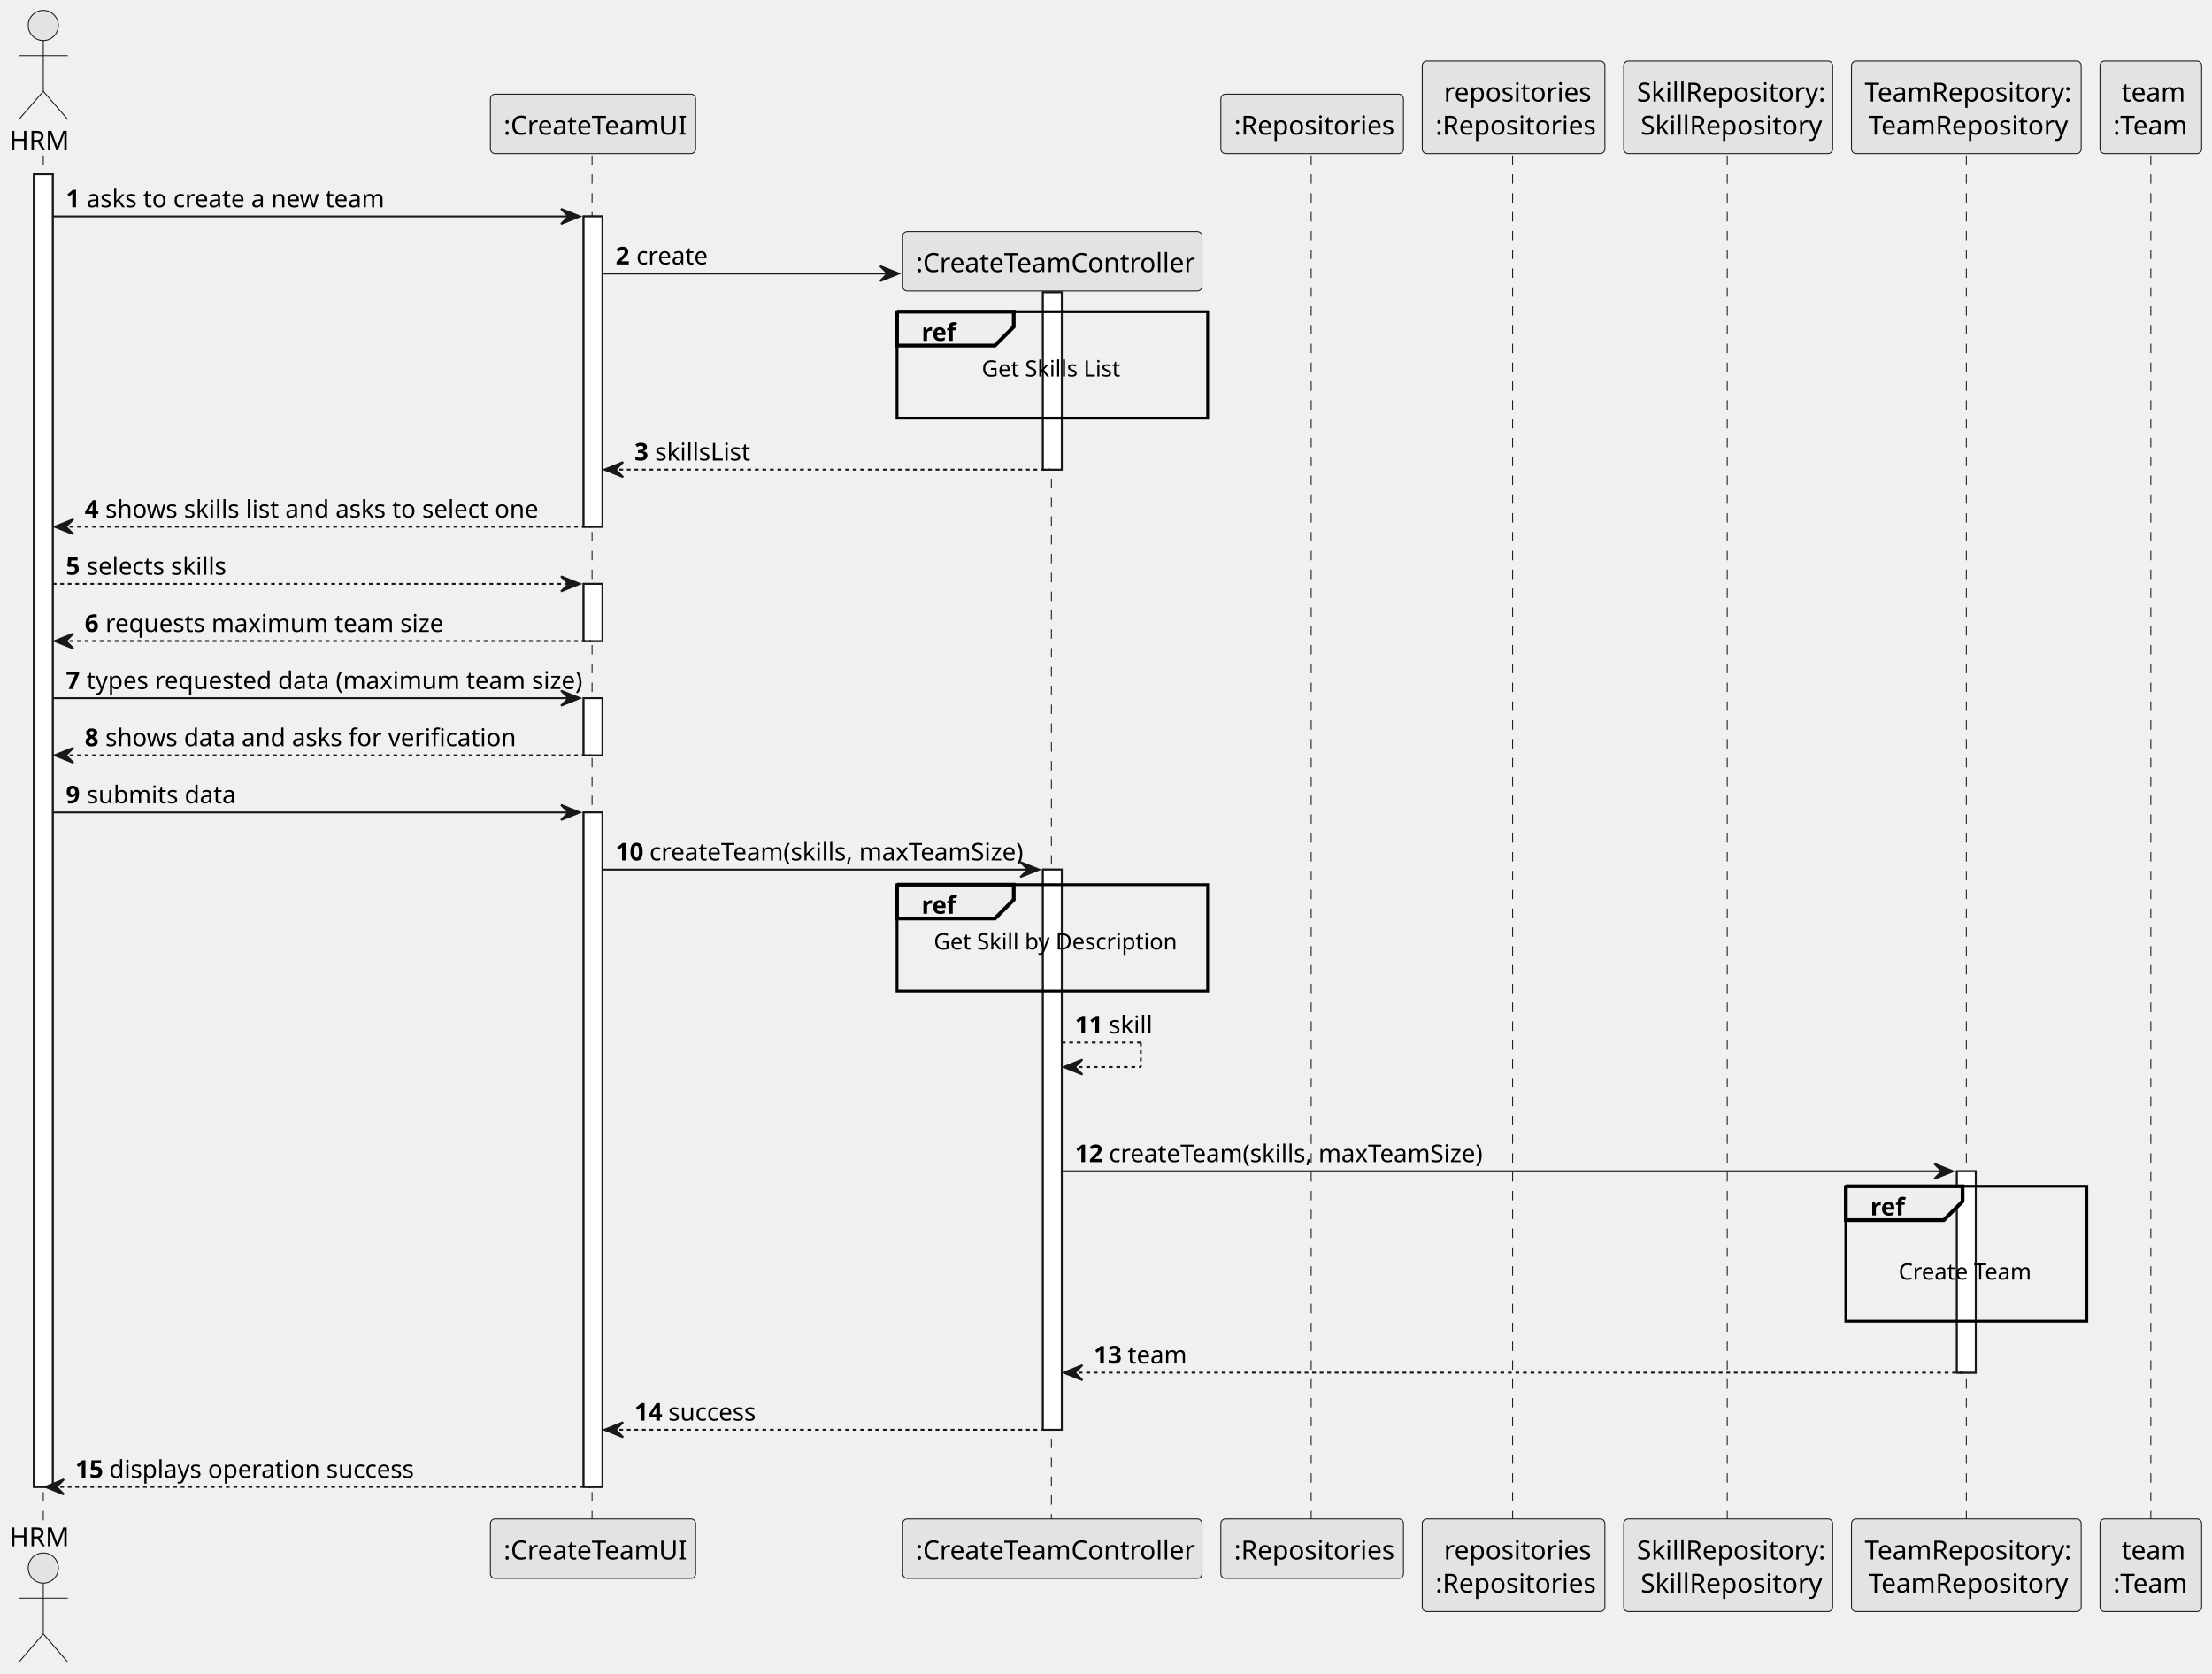
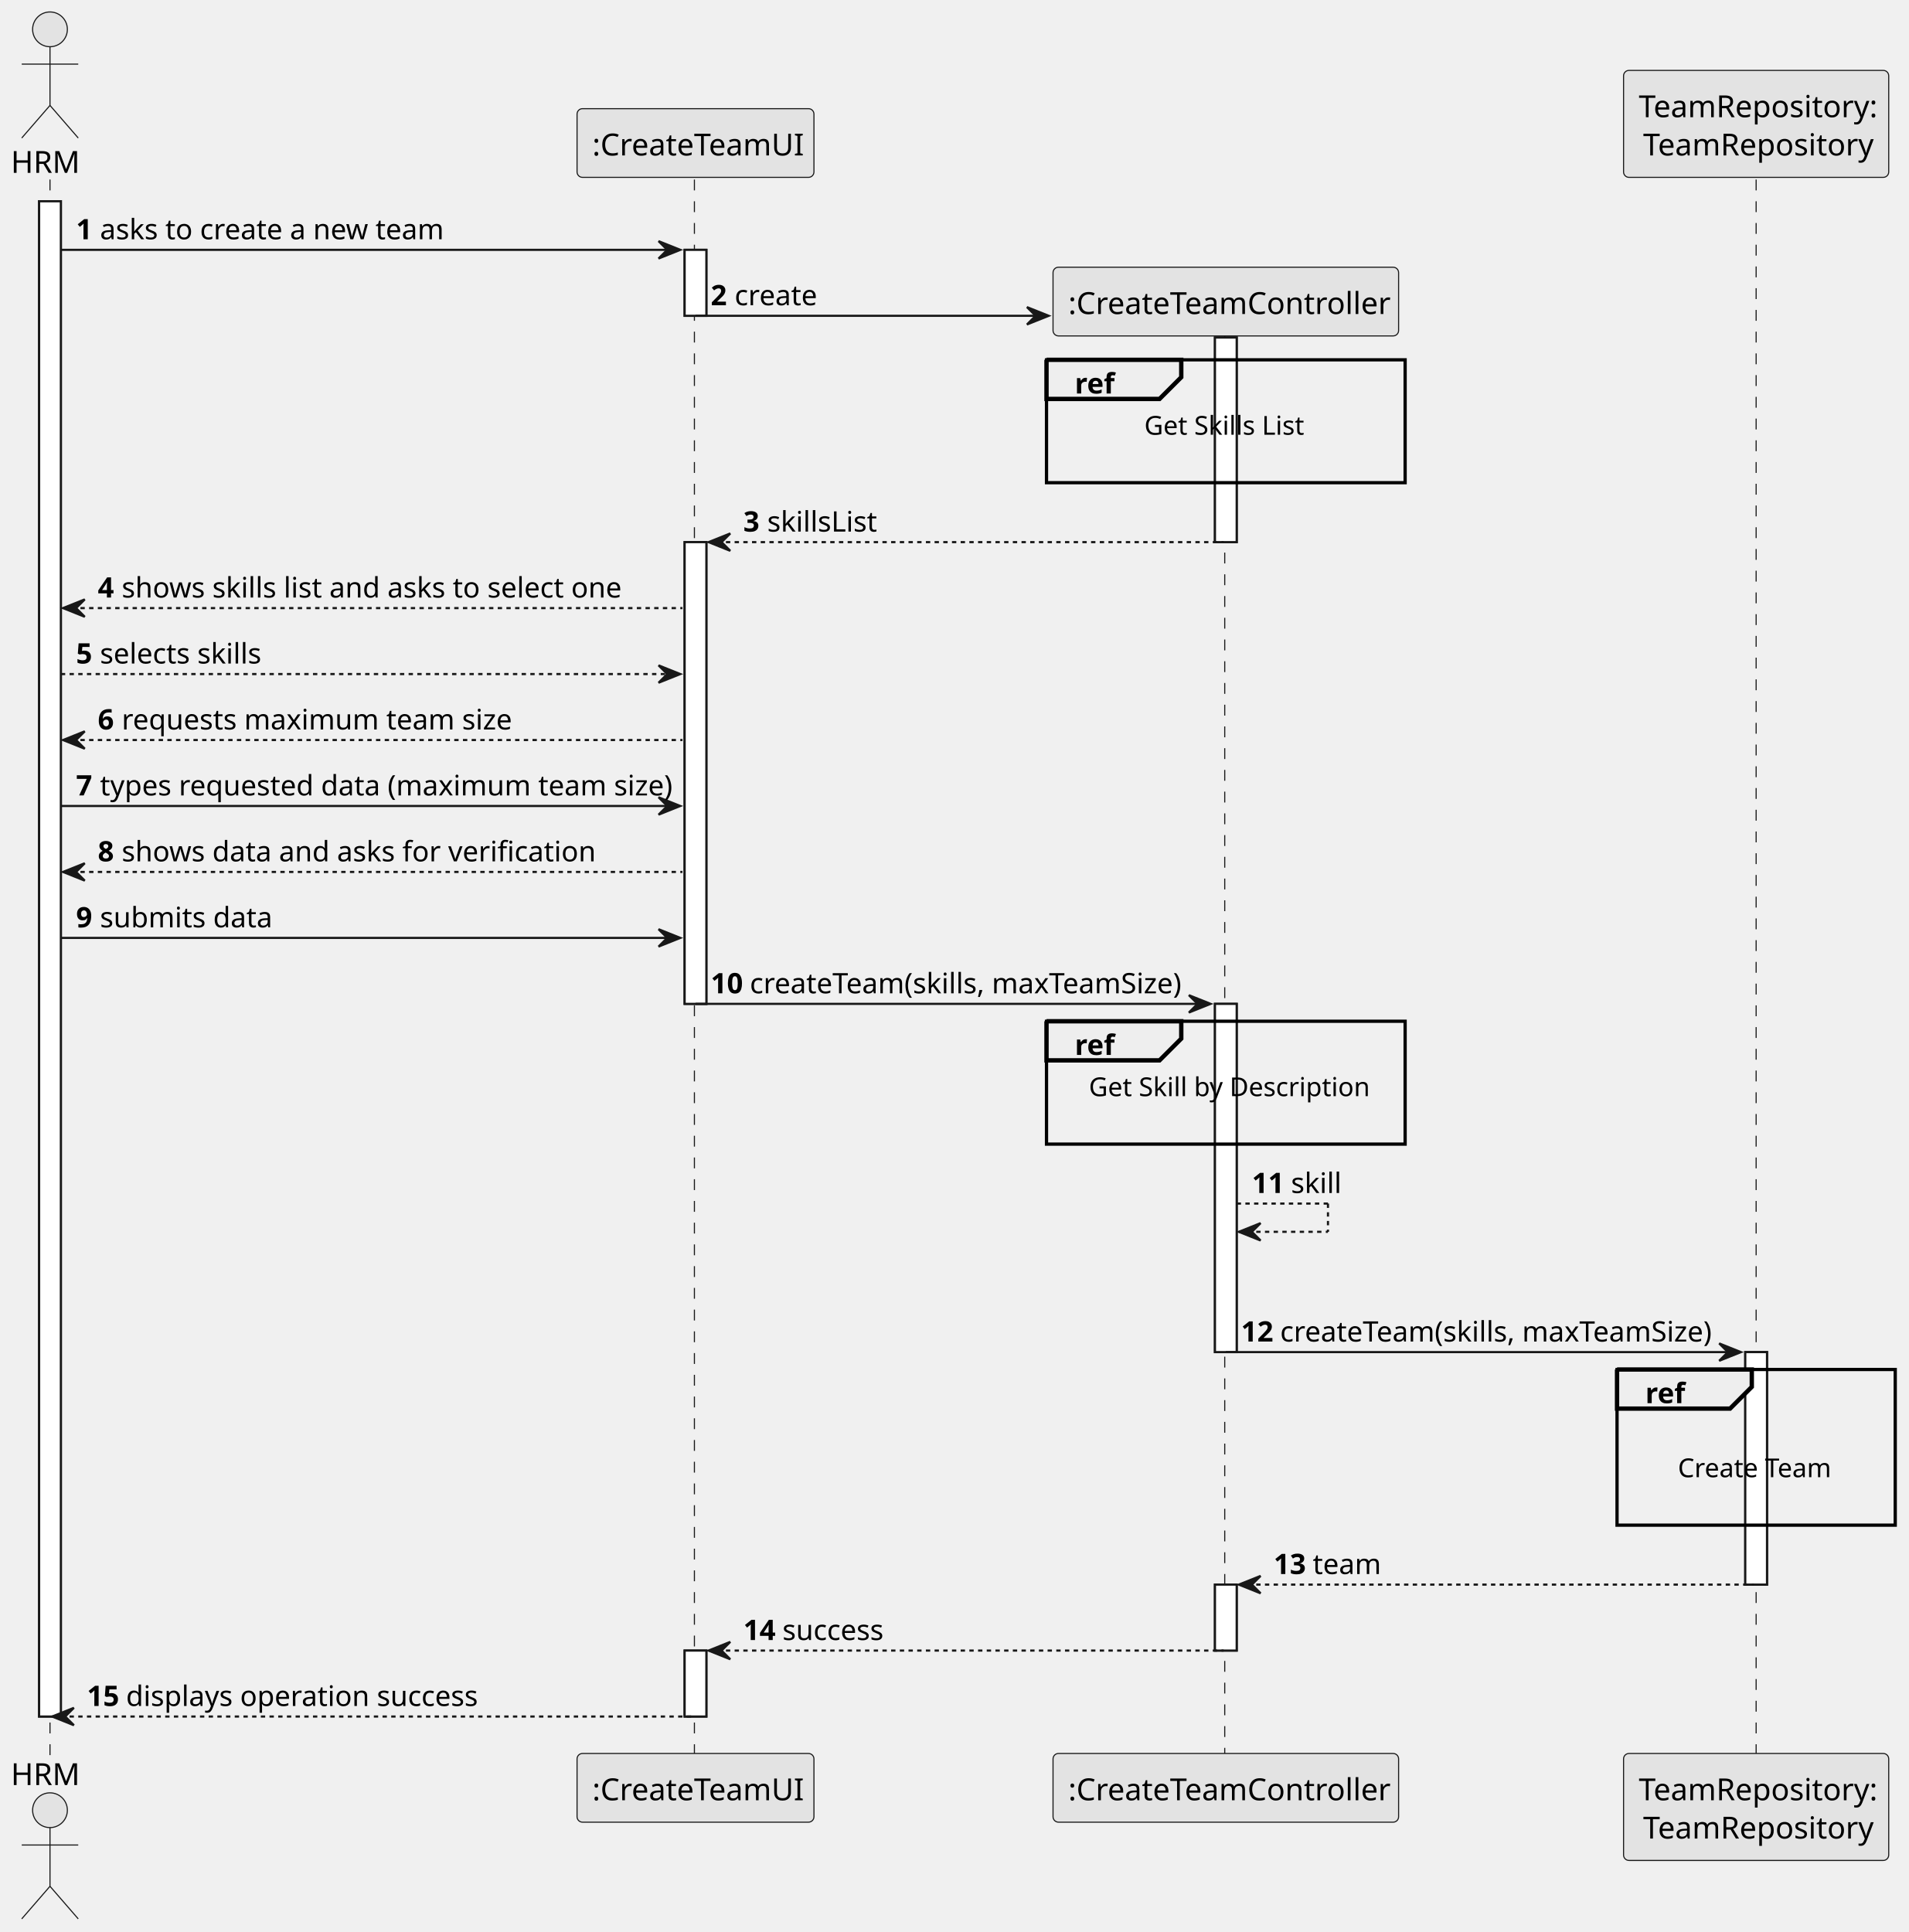
- <svg xmlns="http://www.w3.org/2000/svg" contentStyleType="text/css" height="889px" preserveAspectRatio="none" style="width:1175px;height:889px;background:#FFFFFF;" version="1.1" viewBox="0 0 1175 889" width="1175px" zoomAndPan="magnify">
+ <svg xmlns="http://www.w3.org/2000/svg" contentStyleType="text/css" height="889px" preserveAspectRatio="none" style="width:878px;height:889px;background:#FFFFFF;" version="1.1" viewBox="0 0 878 889" width="878px" zoomAndPan="magnify">
  <defs />
  <g>
    <rect fill="#FFFFFF" height="697.242" style="stroke:#181818;stroke-width:1.0;" width="10" x="18" y="92.609" />
-     <rect fill="#FFFFFF" height="164.852" style="stroke:#181818;stroke-width:1.0;" width="10" x="310" y="114.961" />
-     <rect fill="#FFFFFF" height="30.352" style="stroke:#181818;stroke-width:1.0;" width="10" x="310" y="310.164" />
-     <rect fill="#FFFFFF" height="30.352" style="stroke:#181818;stroke-width:1.0;" width="10" x="310" y="370.867" />
-     <rect fill="#FFFFFF" height="358.281" style="stroke:#181818;stroke-width:1.0;" width="10" x="310" y="431.57" />
-     <rect fill="#FFFFFF" height="94.148" style="stroke:#181818;stroke-width:1.0;" width="10" x="554" y="155.312" />
-     <rect fill="#FFFFFF" height="297.578" style="stroke:#181818;stroke-width:1.0;" width="10" x="554" y="461.922" />
-     <rect fill="#FFFFFF" height="106.984" style="stroke:#181818;stroke-width:1.0;" width="10" x="1039.5" y="622.164" />
+     <rect fill="#FFFFFF" height="30.352" style="stroke:#181818;stroke-width:1.0;" width="10" x="315" y="114.961" />
+     <rect fill="#FFFFFF" height="212.461" style="stroke:#181818;stroke-width:1.0;" width="10" x="315" y="249.461" />
+     <rect fill="#FFFFFF" height="30.352" style="stroke:#181818;stroke-width:1.0;" width="10" x="315" y="759.5" />
+     <rect fill="#FFFFFF" height="94.148" style="stroke:#181818;stroke-width:1.0;" width="10" x="559" y="155.312" />
+     <rect fill="#FFFFFF" height="160.242" style="stroke:#181818;stroke-width:1.0;" width="10" x="559" y="461.922" />
+     <rect fill="#FFFFFF" height="30.352" style="stroke:#181818;stroke-width:1.0;" width="10" x="559" y="729.148" />
+     <rect fill="#FFFFFF" height="106.984" style="stroke:#181818;stroke-width:1.0;" width="10" x="803" y="622.164" />
    <line style="stroke:#181818;stroke-width:0.5;stroke-dasharray:5.0,5.0;" x1="23" x2="23" y1="82.609" y2="807.852" />
-     <line style="stroke:#181818;stroke-width:0.5;stroke-dasharray:5.0,5.0;" x1="314.5" x2="314.5" y1="82.609" y2="807.852" />
-     <line style="stroke:#181818;stroke-width:0.5;stroke-dasharray:5.0,5.0;" x1="558.5" x2="558.5" y1="154.266" y2="807.852" />
-     <line style="stroke:#181818;stroke-width:0.5;stroke-dasharray:5.0,5.0;" x1="696.5" x2="696.5" y1="82.609" y2="807.852" />
-     <line style="stroke:#181818;stroke-width:0.5;stroke-dasharray:5.0,5.0;" x1="803.5" x2="803.5" y1="82.609" y2="807.852" />
-     <line style="stroke:#181818;stroke-width:0.5;stroke-dasharray:5.0,5.0;" x1="917.5" x2="917.5" y1="82.609" y2="807.852" />
-     <line style="stroke:#181818;stroke-width:0.5;stroke-dasharray:5.0,5.0;" x1="1044.5" x2="1044.5" y1="82.609" y2="807.852" />
-     <line style="stroke:#181818;stroke-width:0.5;stroke-dasharray:5.0,5.0;" x1="1142.5" x2="1142.5" y1="82.609" y2="807.852" />
+     <line style="stroke:#181818;stroke-width:0.5;stroke-dasharray:5.0,5.0;" x1="319.5" x2="319.5" y1="82.609" y2="807.852" />
+     <line style="stroke:#181818;stroke-width:0.5;stroke-dasharray:5.0,5.0;" x1="563.5" x2="563.5" y1="154.266" y2="807.852" />
+     <line style="stroke:#181818;stroke-width:0.5;stroke-dasharray:5.0,5.0;" x1="808" x2="808" y1="82.609" y2="807.852" />
    <text fill="#000000" font-family="sans-serif" font-size="14" lengthAdjust="spacing" textLength="30" x="5" y="79.533">HRM</text>
    <ellipse cx="23" cy="13.5" fill="#E3E3E3" rx="8" ry="8" style="stroke:#181818;stroke-width:0.5;" />
    <path d="M23,21.5 L23,48.5 M10,29.5 L36,29.5 M23,48.5 L10,63.5 M23,48.5 L36,63.5 " fill="none" style="stroke:#181818;stroke-width:0.5;" />
    <text fill="#000000" font-family="sans-serif" font-size="14" lengthAdjust="spacing" textLength="30" x="5" y="821.385">HRM</text>
    <ellipse cx="23" cy="832.961" fill="#E3E3E3" rx="8" ry="8" style="stroke:#181818;stroke-width:0.5;" />
    <path d="M23,840.961 L23,867.961 M10,848.961 L36,848.961 M23,867.961 L10,882.961 M23,867.961 L36,882.961 " fill="none" style="stroke:#181818;stroke-width:0.5;" />
-     <rect fill="#E3E3E3" height="31.609" rx="2.5" ry="2.5" style="stroke:#181818;stroke-width:0.5;" width="109" x="260.5" y="50" />
-     <text fill="#000000" font-family="sans-serif" font-size="14" lengthAdjust="spacing" textLength="95" x="267.5" y="71.533">:CreateTeamUI</text>
-     <rect fill="#E3E3E3" height="31.609" rx="2.5" ry="2.5" style="stroke:#181818;stroke-width:0.5;" width="109" x="260.5" y="806.852" />
-     <text fill="#000000" font-family="sans-serif" font-size="14" lengthAdjust="spacing" textLength="95" x="267.5" y="828.385">:CreateTeamUI</text>
-     <rect fill="#E3E3E3" height="31.609" rx="2.5" ry="2.5" style="stroke:#181818;stroke-width:0.5;" width="159" x="479.5" y="806.852" />
-     <text fill="#000000" font-family="sans-serif" font-size="14" lengthAdjust="spacing" textLength="145" x="486.5" y="828.385">:CreateTeamController</text>
-     <rect fill="#E3E3E3" height="31.609" rx="2.5" ry="2.5" style="stroke:#181818;stroke-width:0.5;" width="97" x="648.5" y="50" />
-     <text fill="#000000" font-family="sans-serif" font-size="14" lengthAdjust="spacing" textLength="83" x="655.5" y="71.533">:Repositories</text>
-     <rect fill="#E3E3E3" height="31.609" rx="2.5" ry="2.5" style="stroke:#181818;stroke-width:0.5;" width="97" x="648.5" y="806.852" />
-     <text fill="#000000" font-family="sans-serif" font-size="14" lengthAdjust="spacing" textLength="83" x="655.5" y="828.385">:Repositories</text>
-     <rect fill="#E3E3E3" height="49.219" rx="2.5" ry="2.5" style="stroke:#181818;stroke-width:0.5;" width="97" x="755.5" y="32.391" />
-     <text fill="#000000" font-family="sans-serif" font-size="14" lengthAdjust="spacing" textLength="74" x="767" y="53.924">repositories</text>
-     <text fill="#000000" font-family="sans-serif" font-size="14" lengthAdjust="spacing" textLength="83" x="762.5" y="71.533">:Repositories</text>
-     <rect fill="#E3E3E3" height="49.219" rx="2.5" ry="2.5" style="stroke:#181818;stroke-width:0.5;" width="97" x="755.5" y="806.852" />
-     <text fill="#000000" font-family="sans-serif" font-size="14" lengthAdjust="spacing" textLength="74" x="767" y="828.385">repositories</text>
-     <text fill="#000000" font-family="sans-serif" font-size="14" lengthAdjust="spacing" textLength="83" x="762.5" y="845.994">:Repositories</text>
-     <rect fill="#E3E3E3" height="49.219" rx="2.5" ry="2.5" style="stroke:#181818;stroke-width:0.5;" width="111" x="862.5" y="32.391" />
-     <text fill="#000000" font-family="sans-serif" font-size="14" lengthAdjust="spacing" textLength="97" x="869.5" y="53.924">SkillRepository:</text>
-     <text fill="#000000" font-family="sans-serif" font-size="14" lengthAdjust="spacing" textLength="93" x="871.5" y="71.533">SkillRepository</text>
-     <rect fill="#E3E3E3" height="49.219" rx="2.5" ry="2.5" style="stroke:#181818;stroke-width:0.5;" width="111" x="862.5" y="806.852" />
-     <text fill="#000000" font-family="sans-serif" font-size="14" lengthAdjust="spacing" textLength="97" x="869.5" y="828.385">SkillRepository:</text>
-     <text fill="#000000" font-family="sans-serif" font-size="14" lengthAdjust="spacing" textLength="93" x="871.5" y="845.994">SkillRepository</text>
-     <rect fill="#E3E3E3" height="49.219" rx="2.5" ry="2.5" style="stroke:#181818;stroke-width:0.5;" width="122" x="983.5" y="32.391" />
-     <text fill="#000000" font-family="sans-serif" font-size="14" lengthAdjust="spacing" textLength="108" x="990.5" y="53.924">TeamRepository:</text>
-     <text fill="#000000" font-family="sans-serif" font-size="14" lengthAdjust="spacing" textLength="104" x="992.5" y="71.533">TeamRepository</text>
-     <rect fill="#E3E3E3" height="49.219" rx="2.5" ry="2.5" style="stroke:#181818;stroke-width:0.5;" width="122" x="983.5" y="806.852" />
-     <text fill="#000000" font-family="sans-serif" font-size="14" lengthAdjust="spacing" textLength="108" x="990.5" y="828.385">TeamRepository:</text>
-     <text fill="#000000" font-family="sans-serif" font-size="14" lengthAdjust="spacing" textLength="104" x="992.5" y="845.994">TeamRepository</text>
-     <rect fill="#E3E3E3" height="49.219" rx="2.5" ry="2.5" style="stroke:#181818;stroke-width:0.5;" width="54" x="1115.5" y="32.391" />
-     <text fill="#000000" font-family="sans-serif" font-size="14" lengthAdjust="spacing" textLength="31" x="1127" y="53.924">team</text>
-     <text fill="#000000" font-family="sans-serif" font-size="14" lengthAdjust="spacing" textLength="40" x="1122.5" y="71.533">:Team</text>
-     <rect fill="#E3E3E3" height="49.219" rx="2.5" ry="2.5" style="stroke:#181818;stroke-width:0.5;" width="54" x="1115.5" y="806.852" />
-     <text fill="#000000" font-family="sans-serif" font-size="14" lengthAdjust="spacing" textLength="31" x="1127" y="828.385">team</text>
-     <text fill="#000000" font-family="sans-serif" font-size="14" lengthAdjust="spacing" textLength="40" x="1122.5" y="845.994">:Team</text>
+     <rect fill="#E3E3E3" height="31.609" rx="2.5" ry="2.5" style="stroke:#181818;stroke-width:0.5;" width="109" x="265.5" y="50" />
+     <text fill="#000000" font-family="sans-serif" font-size="14" lengthAdjust="spacing" textLength="95" x="272.5" y="71.533">:CreateTeamUI</text>
+     <rect fill="#E3E3E3" height="31.609" rx="2.5" ry="2.5" style="stroke:#181818;stroke-width:0.5;" width="109" x="265.5" y="806.852" />
+     <text fill="#000000" font-family="sans-serif" font-size="14" lengthAdjust="spacing" textLength="95" x="272.5" y="828.385">:CreateTeamUI</text>
+     <rect fill="#E3E3E3" height="31.609" rx="2.5" ry="2.5" style="stroke:#181818;stroke-width:0.5;" width="159" x="484.5" y="806.852" />
+     <text fill="#000000" font-family="sans-serif" font-size="14" lengthAdjust="spacing" textLength="145" x="491.5" y="828.385">:CreateTeamController</text>
+     <rect fill="#E3E3E3" height="49.219" rx="2.5" ry="2.5" style="stroke:#181818;stroke-width:0.5;" width="122" x="747" y="32.391" />
+     <text fill="#000000" font-family="sans-serif" font-size="14" lengthAdjust="spacing" textLength="108" x="754" y="53.924">TeamRepository:</text>
+     <text fill="#000000" font-family="sans-serif" font-size="14" lengthAdjust="spacing" textLength="104" x="756" y="71.533">TeamRepository</text>
+     <rect fill="#E3E3E3" height="49.219" rx="2.5" ry="2.5" style="stroke:#181818;stroke-width:0.5;" width="122" x="747" y="806.852" />
+     <text fill="#000000" font-family="sans-serif" font-size="14" lengthAdjust="spacing" textLength="108" x="754" y="828.385">TeamRepository:</text>
+     <text fill="#000000" font-family="sans-serif" font-size="14" lengthAdjust="spacing" textLength="104" x="756" y="845.994">TeamRepository</text>
    <rect fill="#FFFFFF" height="697.242" style="stroke:#181818;stroke-width:1.0;" width="10" x="18" y="92.609" />
-     <rect fill="#FFFFFF" height="164.852" style="stroke:#181818;stroke-width:1.0;" width="10" x="310" y="114.961" />
-     <rect fill="#FFFFFF" height="30.352" style="stroke:#181818;stroke-width:1.0;" width="10" x="310" y="310.164" />
-     <rect fill="#FFFFFF" height="30.352" style="stroke:#181818;stroke-width:1.0;" width="10" x="310" y="370.867" />
-     <rect fill="#FFFFFF" height="358.281" style="stroke:#181818;stroke-width:1.0;" width="10" x="310" y="431.57" />
-     <rect fill="#FFFFFF" height="94.148" style="stroke:#181818;stroke-width:1.0;" width="10" x="554" y="155.312" />
-     <rect fill="#FFFFFF" height="297.578" style="stroke:#181818;stroke-width:1.0;" width="10" x="554" y="461.922" />
-     <rect fill="#FFFFFF" height="106.984" style="stroke:#181818;stroke-width:1.0;" width="10" x="1039.5" y="622.164" />
-     <polygon fill="#181818" points="298,110.961,308,114.961,298,118.961,302,114.961" style="stroke:#181818;stroke-width:1.0;" />
-     <line style="stroke:#181818;stroke-width:1.0;" x1="28" x2="304" y1="114.961" y2="114.961" />
+     <rect fill="#FFFFFF" height="30.352" style="stroke:#181818;stroke-width:1.0;" width="10" x="315" y="114.961" />
+     <rect fill="#FFFFFF" height="212.461" style="stroke:#181818;stroke-width:1.0;" width="10" x="315" y="249.461" />
+     <rect fill="#FFFFFF" height="30.352" style="stroke:#181818;stroke-width:1.0;" width="10" x="315" y="759.5" />
+     <rect fill="#FFFFFF" height="94.148" style="stroke:#181818;stroke-width:1.0;" width="10" x="559" y="155.312" />
+     <rect fill="#FFFFFF" height="160.242" style="stroke:#181818;stroke-width:1.0;" width="10" x="559" y="461.922" />
+     <rect fill="#FFFFFF" height="30.352" style="stroke:#181818;stroke-width:1.0;" width="10" x="559" y="729.148" />
+     <rect fill="#FFFFFF" height="106.984" style="stroke:#181818;stroke-width:1.0;" width="10" x="803" y="622.164" />
+     <polygon fill="#181818" points="303,110.961,313,114.961,303,118.961,307,114.961" style="stroke:#181818;stroke-width:1.0;" />
+     <line style="stroke:#181818;stroke-width:1.0;" x1="28" x2="309" y1="114.961" y2="114.961" />
    <text fill="#000000" font-family="sans-serif" font-size="13" font-weight="bold" lengthAdjust="spacing" textLength="7" x="35" y="110.105">1</text>
    <text fill="#000000" font-family="sans-serif" font-size="13" lengthAdjust="spacing" textLength="154" x="46" y="110.105">asks to create a new team</text>
-     <polygon fill="#181818" points="467.5,141.312,477.5,145.312,467.5,149.312,471.5,145.312" style="stroke:#181818;stroke-width:1.0;" />
-     <line style="stroke:#181818;stroke-width:1.0;" x1="320" x2="473.5" y1="145.312" y2="145.312" />
+     <polygon fill="#181818" points="472.5,141.312,482.5,145.312,472.5,149.312,476.5,145.312" style="stroke:#181818;stroke-width:1.0;" />
+     <line style="stroke:#181818;stroke-width:1.0;" x1="320" x2="478.5" y1="145.312" y2="145.312" />
    <text fill="#000000" font-family="sans-serif" font-size="13" font-weight="bold" lengthAdjust="spacing" textLength="7" x="327" y="140.456">2</text>
    <text fill="#000000" font-family="sans-serif" font-size="13" lengthAdjust="spacing" textLength="36" x="338" y="140.456">create</text>
-     <rect fill="#E3E3E3" height="31.609" rx="2.5" ry="2.5" style="stroke:#181818;stroke-width:0.5;" width="159" x="479.5" y="122.961" />
-     <text fill="#000000" font-family="sans-serif" font-size="14" lengthAdjust="spacing" textLength="145" x="486.5" y="144.494">:CreateTeamController</text>
-     <rect fill="none" height="56.539" style="stroke:#000000;stroke-width:1.5;" width="165" x="476.5" y="165.57" />
-     <path d="M476.5,165.57 L538.5,165.57 L538.5,173.57 L528.5,183.57 L476.5,183.57 L476.5,165.57 " fill="#EEEEEE" style="stroke:#000000;stroke-width:2.0;" />
-     <text fill="#000000" font-family="sans-serif" font-size="13" font-weight="bold" lengthAdjust="spacing" textLength="17" x="489.5" y="181.065">ref</text>
-     <text fill="#000000" font-family="sans-serif" font-size="12" lengthAdjust="spacing" textLength="75" x="521.5" y="200.027">Get Skills List</text>
-     <text fill="#000000" font-family="sans-serif" font-size="12" lengthAdjust="spacing" textLength="3" x="557.5" y="215.121"> </text>
-     <polygon fill="#181818" points="331,245.461,321,249.461,331,253.461,327,249.461" style="stroke:#181818;stroke-width:1.0;" />
-     <line style="stroke:#181818;stroke-width:1.0;stroke-dasharray:2.0,2.0;" x1="325" x2="558" y1="249.461" y2="249.461" />
-     <text fill="#000000" font-family="sans-serif" font-size="13" font-weight="bold" lengthAdjust="spacing" textLength="7" x="337" y="244.605">3</text>
-     <text fill="#000000" font-family="sans-serif" font-size="13" lengthAdjust="spacing" textLength="51" x="348" y="244.605">skillsList</text>
+     <rect fill="#E3E3E3" height="31.609" rx="2.5" ry="2.5" style="stroke:#181818;stroke-width:0.5;" width="159" x="484.5" y="122.961" />
+     <text fill="#000000" font-family="sans-serif" font-size="14" lengthAdjust="spacing" textLength="145" x="491.5" y="144.494">:CreateTeamController</text>
+     <rect fill="none" height="56.539" style="stroke:#000000;stroke-width:1.5;" width="165" x="481.5" y="165.57" />
+     <path d="M481.5,165.57 L543.5,165.57 L543.5,173.57 L533.5,183.57 L481.5,183.57 L481.5,165.57 " fill="#EEEEEE" style="stroke:#000000;stroke-width:2.0;" />
+     <text fill="#000000" font-family="sans-serif" font-size="13" font-weight="bold" lengthAdjust="spacing" textLength="17" x="494.5" y="181.065">ref</text>
+     <text fill="#000000" font-family="sans-serif" font-size="12" lengthAdjust="spacing" textLength="75" x="526.5" y="200.027">Get Skills List</text>
+     <text fill="#000000" font-family="sans-serif" font-size="12" lengthAdjust="spacing" textLength="3" x="562.5" y="215.121"> </text>
+     <polygon fill="#181818" points="336,245.461,326,249.461,336,253.461,332,249.461" style="stroke:#181818;stroke-width:1.0;" />
+     <line style="stroke:#181818;stroke-width:1.0;stroke-dasharray:2.0,2.0;" x1="330" x2="563" y1="249.461" y2="249.461" />
+     <text fill="#000000" font-family="sans-serif" font-size="13" font-weight="bold" lengthAdjust="spacing" textLength="7" x="342" y="244.605">3</text>
+     <text fill="#000000" font-family="sans-serif" font-size="13" lengthAdjust="spacing" textLength="51" x="353" y="244.605">skillsList</text>
    <polygon fill="#181818" points="39,275.812,29,279.812,39,283.812,35,279.812" style="stroke:#181818;stroke-width:1.0;" />
    <line style="stroke:#181818;stroke-width:1.0;stroke-dasharray:2.0,2.0;" x1="33" x2="314" y1="279.812" y2="279.812" />
    <text fill="#000000" font-family="sans-serif" font-size="13" font-weight="bold" lengthAdjust="spacing" textLength="7" x="45" y="274.956">4</text>
    <text fill="#000000" font-family="sans-serif" font-size="13" lengthAdjust="spacing" textLength="228" x="56" y="274.956">shows skills list and asks to select one</text>
-     <polygon fill="#181818" points="298,306.164,308,310.164,298,314.164,302,310.164" style="stroke:#181818;stroke-width:1.0;" />
-     <line style="stroke:#181818;stroke-width:1.0;stroke-dasharray:2.0,2.0;" x1="28" x2="304" y1="310.164" y2="310.164" />
+     <polygon fill="#181818" points="303,306.164,313,310.164,303,314.164,307,310.164" style="stroke:#181818;stroke-width:1.0;" />
+     <line style="stroke:#181818;stroke-width:1.0;stroke-dasharray:2.0,2.0;" x1="28" x2="309" y1="310.164" y2="310.164" />
    <text fill="#000000" font-family="sans-serif" font-size="13" font-weight="bold" lengthAdjust="spacing" textLength="7" x="35" y="305.308">5</text>
    <text fill="#000000" font-family="sans-serif" font-size="13" lengthAdjust="spacing" textLength="76" x="46" y="305.308">selects skills</text>
    <polygon fill="#181818" points="39,336.516,29,340.516,39,344.516,35,340.516" style="stroke:#181818;stroke-width:1.0;" />
    <line style="stroke:#181818;stroke-width:1.0;stroke-dasharray:2.0,2.0;" x1="33" x2="314" y1="340.516" y2="340.516" />
    <text fill="#000000" font-family="sans-serif" font-size="13" font-weight="bold" lengthAdjust="spacing" textLength="7" x="45" y="335.659">6</text>
    <text fill="#000000" font-family="sans-serif" font-size="13" lengthAdjust="spacing" textLength="172" x="56" y="335.659">requests maximum team size</text>
-     <polygon fill="#181818" points="298,366.867,308,370.867,298,374.867,302,370.867" style="stroke:#181818;stroke-width:1.0;" />
-     <line style="stroke:#181818;stroke-width:1.0;" x1="28" x2="304" y1="370.867" y2="370.867" />
+     <polygon fill="#181818" points="303,366.867,313,370.867,303,374.867,307,370.867" style="stroke:#181818;stroke-width:1.0;" />
+     <line style="stroke:#181818;stroke-width:1.0;" x1="28" x2="309" y1="370.867" y2="370.867" />
    <text fill="#000000" font-family="sans-serif" font-size="13" font-weight="bold" lengthAdjust="spacing" textLength="7" x="35" y="366.011">7</text>
    <text fill="#000000" font-family="sans-serif" font-size="13" lengthAdjust="spacing" textLength="252" x="46" y="366.011">types requested data (maximum team size)</text>
    <polygon fill="#181818" points="39,397.219,29,401.219,39,405.219,35,401.219" style="stroke:#181818;stroke-width:1.0;" />
    <line style="stroke:#181818;stroke-width:1.0;stroke-dasharray:2.0,2.0;" x1="33" x2="314" y1="401.219" y2="401.219" />
    <text fill="#000000" font-family="sans-serif" font-size="13" font-weight="bold" lengthAdjust="spacing" textLength="7" x="45" y="396.362">8</text>
    <text fill="#000000" font-family="sans-serif" font-size="13" lengthAdjust="spacing" textLength="205" x="56" y="396.362">shows data and asks for verification</text>
-     <polygon fill="#181818" points="298,427.57,308,431.57,298,435.57,302,431.57" style="stroke:#181818;stroke-width:1.0;" />
-     <line style="stroke:#181818;stroke-width:1.0;" x1="28" x2="304" y1="431.57" y2="431.57" />
+     <polygon fill="#181818" points="303,427.57,313,431.57,303,435.57,307,431.57" style="stroke:#181818;stroke-width:1.0;" />
+     <line style="stroke:#181818;stroke-width:1.0;" x1="28" x2="309" y1="431.57" y2="431.57" />
    <text fill="#000000" font-family="sans-serif" font-size="13" font-weight="bold" lengthAdjust="spacing" textLength="7" x="35" y="426.714">9</text>
    <text fill="#000000" font-family="sans-serif" font-size="13" lengthAdjust="spacing" textLength="75" x="46" y="426.714">submits data</text>
-     <polygon fill="#181818" points="542,457.922,552,461.922,542,465.922,546,461.922" style="stroke:#181818;stroke-width:1.0;" />
-     <line style="stroke:#181818;stroke-width:1.0;" x1="320" x2="548" y1="461.922" y2="461.922" />
+     <polygon fill="#181818" points="547,457.922,557,461.922,547,465.922,551,461.922" style="stroke:#181818;stroke-width:1.0;" />
+     <line style="stroke:#181818;stroke-width:1.0;" x1="320" x2="553" y1="461.922" y2="461.922" />
    <text fill="#000000" font-family="sans-serif" font-size="13" font-weight="bold" lengthAdjust="spacing" textLength="14" x="327" y="457.065">10</text>
    <text fill="#000000" font-family="sans-serif" font-size="13" lengthAdjust="spacing" textLength="197" x="345" y="457.065">createTeam(skills, maxTeamSize)</text>
-     <rect fill="none" height="56.539" style="stroke:#000000;stroke-width:1.5;" width="165" x="476.5" y="469.922" />
-     <path d="M476.5,469.922 L538.5,469.922 L538.5,477.922 L528.5,487.922 L476.5,487.922 L476.5,469.922 " fill="#EEEEEE" style="stroke:#000000;stroke-width:2.0;" />
-     <text fill="#000000" font-family="sans-serif" font-size="13" font-weight="bold" lengthAdjust="spacing" textLength="17" x="489.5" y="485.417">ref</text>
-     <text fill="#000000" font-family="sans-serif" font-size="12" lengthAdjust="spacing" textLength="126" x="496" y="504.379">Get Skill by Description</text>
-     <text fill="#000000" font-family="sans-serif" font-size="12" lengthAdjust="spacing" textLength="3" x="557.5" y="519.473"> </text>
-     <line style="stroke:#181818;stroke-width:1.0;stroke-dasharray:2.0,2.0;" x1="564" x2="606" y1="553.812" y2="553.812" />
-     <line style="stroke:#181818;stroke-width:1.0;stroke-dasharray:2.0,2.0;" x1="606" x2="606" y1="553.812" y2="566.812" />
-     <line style="stroke:#181818;stroke-width:1.0;stroke-dasharray:2.0,2.0;" x1="565" x2="606" y1="566.812" y2="566.812" />
-     <polygon fill="#181818" points="575,562.812,565,566.812,575,570.812,571,566.812" style="stroke:#181818;stroke-width:1.0;" />
-     <text fill="#000000" font-family="sans-serif" font-size="13" font-weight="bold" lengthAdjust="spacing" textLength="14" x="571" y="548.956">11</text>
-     <text fill="#000000" font-family="sans-serif" font-size="13" lengthAdjust="spacing" textLength="23" x="589" y="548.956">skill</text>
-     <polygon fill="#181818" points="1027.5,618.164,1037.5,622.164,1027.5,626.164,1031.5,622.164" style="stroke:#181818;stroke-width:1.0;" />
-     <line style="stroke:#181818;stroke-width:1.0;" x1="564" x2="1033.5" y1="622.164" y2="622.164" />
+     <rect fill="none" height="56.539" style="stroke:#000000;stroke-width:1.5;" width="165" x="481.5" y="469.922" />
+     <path d="M481.5,469.922 L543.5,469.922 L543.5,477.922 L533.5,487.922 L481.5,487.922 L481.5,469.922 " fill="#EEEEEE" style="stroke:#000000;stroke-width:2.0;" />
+     <text fill="#000000" font-family="sans-serif" font-size="13" font-weight="bold" lengthAdjust="spacing" textLength="17" x="494.5" y="485.417">ref</text>
+     <text fill="#000000" font-family="sans-serif" font-size="12" lengthAdjust="spacing" textLength="126" x="501" y="504.379">Get Skill by Description</text>
+     <text fill="#000000" font-family="sans-serif" font-size="12" lengthAdjust="spacing" textLength="3" x="562.5" y="519.473"> </text>
+     <line style="stroke:#181818;stroke-width:1.0;stroke-dasharray:2.0,2.0;" x1="569" x2="611" y1="553.812" y2="553.812" />
+     <line style="stroke:#181818;stroke-width:1.0;stroke-dasharray:2.0,2.0;" x1="611" x2="611" y1="553.812" y2="566.812" />
+     <line style="stroke:#181818;stroke-width:1.0;stroke-dasharray:2.0,2.0;" x1="570" x2="611" y1="566.812" y2="566.812" />
+     <polygon fill="#181818" points="580,562.812,570,566.812,580,570.812,576,566.812" style="stroke:#181818;stroke-width:1.0;" />
+     <text fill="#000000" font-family="sans-serif" font-size="13" font-weight="bold" lengthAdjust="spacing" textLength="14" x="576" y="548.956">11</text>
+     <text fill="#000000" font-family="sans-serif" font-size="13" lengthAdjust="spacing" textLength="23" x="594" y="548.956">skill</text>
+     <polygon fill="#181818" points="791,618.164,801,622.164,791,626.164,795,622.164" style="stroke:#181818;stroke-width:1.0;" />
+     <line style="stroke:#181818;stroke-width:1.0;" x1="564" x2="797" y1="622.164" y2="622.164" />
    <text fill="#000000" font-family="sans-serif" font-size="13" font-weight="bold" lengthAdjust="spacing" textLength="14" x="571" y="617.308">12</text>
    <text fill="#000000" font-family="sans-serif" font-size="13" lengthAdjust="spacing" textLength="197" x="589" y="617.308">createTeam(skills, maxTeamSize)</text>
-     <rect fill="none" height="71.633" style="stroke:#000000;stroke-width:1.5;" width="128" x="980.5" y="630.164" />
-     <path d="M980.5,630.164 L1042.5,630.164 L1042.5,638.164 L1032.5,648.164 L980.5,648.164 L980.5,630.164 " fill="#EEEEEE" style="stroke:#000000;stroke-width:2.0;" />
-     <text fill="#000000" font-family="sans-serif" font-size="13" font-weight="bold" lengthAdjust="spacing" textLength="17" x="993.5" y="645.659">ref</text>
-     <text fill="#000000" font-family="sans-serif" font-size="12" lengthAdjust="spacing" textLength="3" x="1043" y="664.621"> </text>
-     <text fill="#000000" font-family="sans-serif" font-size="12" lengthAdjust="spacing" textLength="72" x="1008.5" y="679.715">Create Team</text>
-     <text fill="#000000" font-family="sans-serif" font-size="12" lengthAdjust="spacing" textLength="3" x="1043" y="694.809"> </text>
-     <polygon fill="#181818" points="575,725.148,565,729.148,575,733.148,571,729.148" style="stroke:#181818;stroke-width:1.0;" />
-     <line style="stroke:#181818;stroke-width:1.0;stroke-dasharray:2.0,2.0;" x1="569" x2="1043.5" y1="729.148" y2="729.148" />
-     <text fill="#000000" font-family="sans-serif" font-size="13" font-weight="bold" lengthAdjust="spacing" textLength="14" x="581" y="724.292">13</text>
-     <text fill="#000000" font-family="sans-serif" font-size="13" lengthAdjust="spacing" textLength="29" x="599" y="724.292">team</text>
-     <polygon fill="#181818" points="331,755.5,321,759.5,331,763.5,327,759.5" style="stroke:#181818;stroke-width:1.0;" />
-     <line style="stroke:#181818;stroke-width:1.0;stroke-dasharray:2.0,2.0;" x1="325" x2="558" y1="759.5" y2="759.5" />
-     <text fill="#000000" font-family="sans-serif" font-size="13" font-weight="bold" lengthAdjust="spacing" textLength="14" x="337" y="754.644">14</text>
-     <text fill="#000000" font-family="sans-serif" font-size="13" lengthAdjust="spacing" textLength="49" x="355" y="754.644">success</text>
+     <rect fill="none" height="71.633" style="stroke:#000000;stroke-width:1.5;" width="128" x="744" y="630.164" />
+     <path d="M744,630.164 L806,630.164 L806,638.164 L796,648.164 L744,648.164 L744,630.164 " fill="#EEEEEE" style="stroke:#000000;stroke-width:2.0;" />
+     <text fill="#000000" font-family="sans-serif" font-size="13" font-weight="bold" lengthAdjust="spacing" textLength="17" x="757" y="645.659">ref</text>
+     <text fill="#000000" font-family="sans-serif" font-size="12" lengthAdjust="spacing" textLength="3" x="806.5" y="664.621"> </text>
+     <text fill="#000000" font-family="sans-serif" font-size="12" lengthAdjust="spacing" textLength="72" x="772" y="679.715">Create Team</text>
+     <text fill="#000000" font-family="sans-serif" font-size="12" lengthAdjust="spacing" textLength="3" x="806.5" y="694.809"> </text>
+     <polygon fill="#181818" points="580,725.148,570,729.148,580,733.148,576,729.148" style="stroke:#181818;stroke-width:1.0;" />
+     <line style="stroke:#181818;stroke-width:1.0;stroke-dasharray:2.0,2.0;" x1="574" x2="807" y1="729.148" y2="729.148" />
+     <text fill="#000000" font-family="sans-serif" font-size="13" font-weight="bold" lengthAdjust="spacing" textLength="14" x="586" y="724.292">13</text>
+     <text fill="#000000" font-family="sans-serif" font-size="13" lengthAdjust="spacing" textLength="29" x="604" y="724.292">team</text>
+     <polygon fill="#181818" points="336,755.5,326,759.5,336,763.5,332,759.5" style="stroke:#181818;stroke-width:1.0;" />
+     <line style="stroke:#181818;stroke-width:1.0;stroke-dasharray:2.0,2.0;" x1="330" x2="563" y1="759.5" y2="759.5" />
+     <text fill="#000000" font-family="sans-serif" font-size="13" font-weight="bold" lengthAdjust="spacing" textLength="14" x="342" y="754.644">14</text>
+     <text fill="#000000" font-family="sans-serif" font-size="13" lengthAdjust="spacing" textLength="49" x="360" y="754.644">success</text>
    <polygon fill="#181818" points="34,785.852,24,789.852,34,793.852,30,789.852" style="stroke:#181818;stroke-width:1.0;" />
-     <line style="stroke:#181818;stroke-width:1.0;stroke-dasharray:2.0,2.0;" x1="28" x2="314" y1="789.852" y2="789.852" />
+     <line style="stroke:#181818;stroke-width:1.0;stroke-dasharray:2.0,2.0;" x1="28" x2="319" y1="789.852" y2="789.852" />
    <text fill="#000000" font-family="sans-serif" font-size="13" font-weight="bold" lengthAdjust="spacing" textLength="14" x="40" y="784.995">15</text>
    <text fill="#000000" font-family="sans-serif" font-size="13" lengthAdjust="spacing" textLength="158" x="58" y="784.995">displays operation success</text>
  </g>
</svg>
